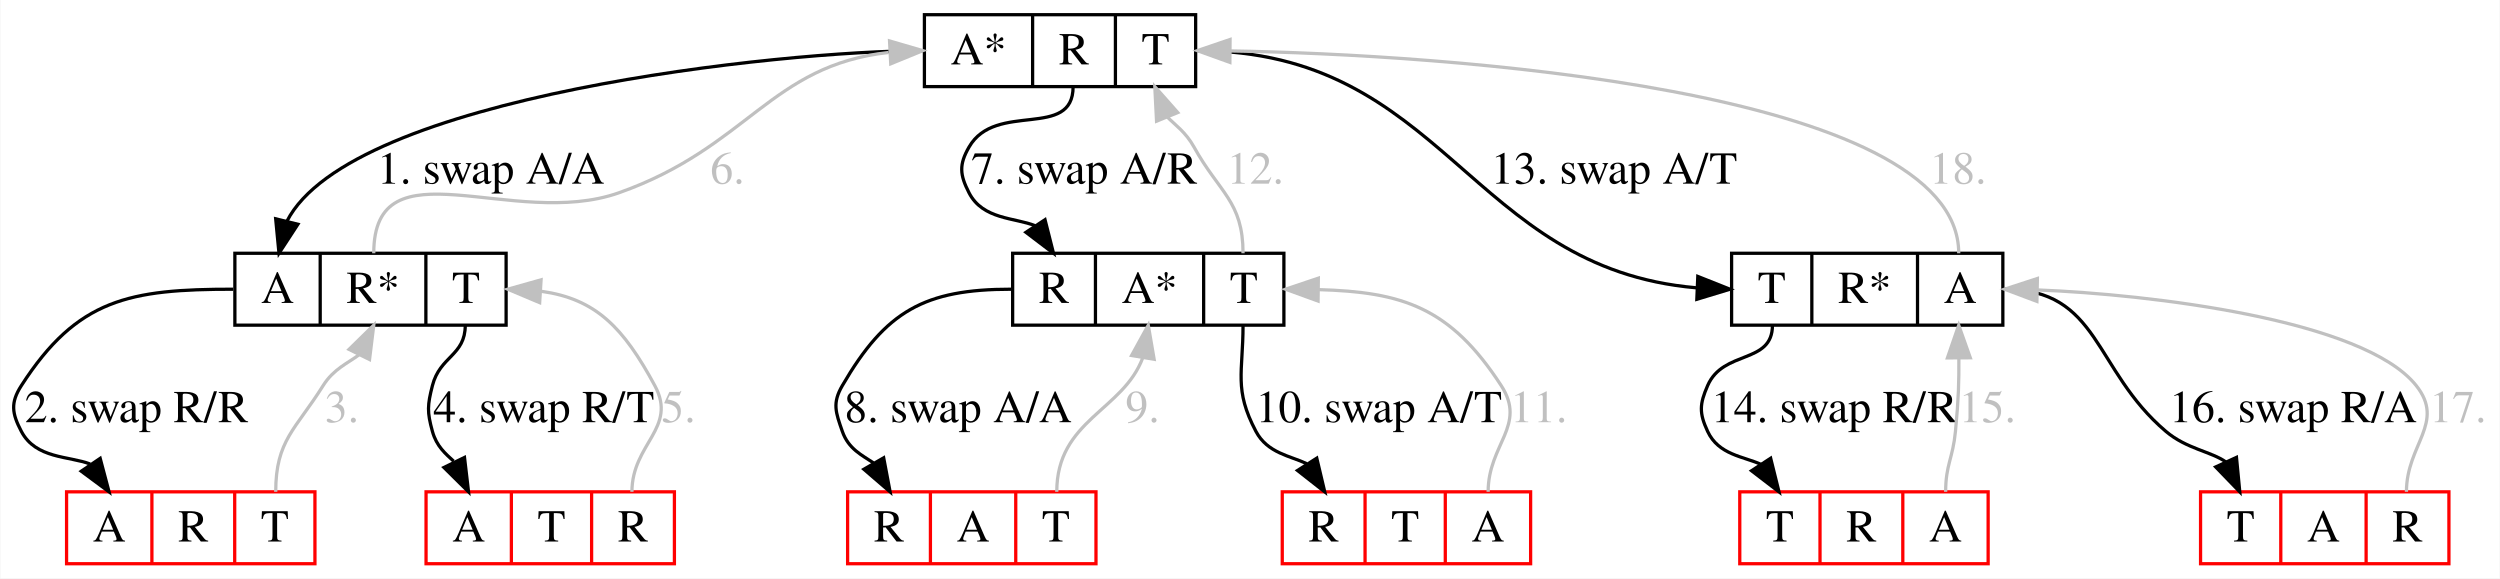
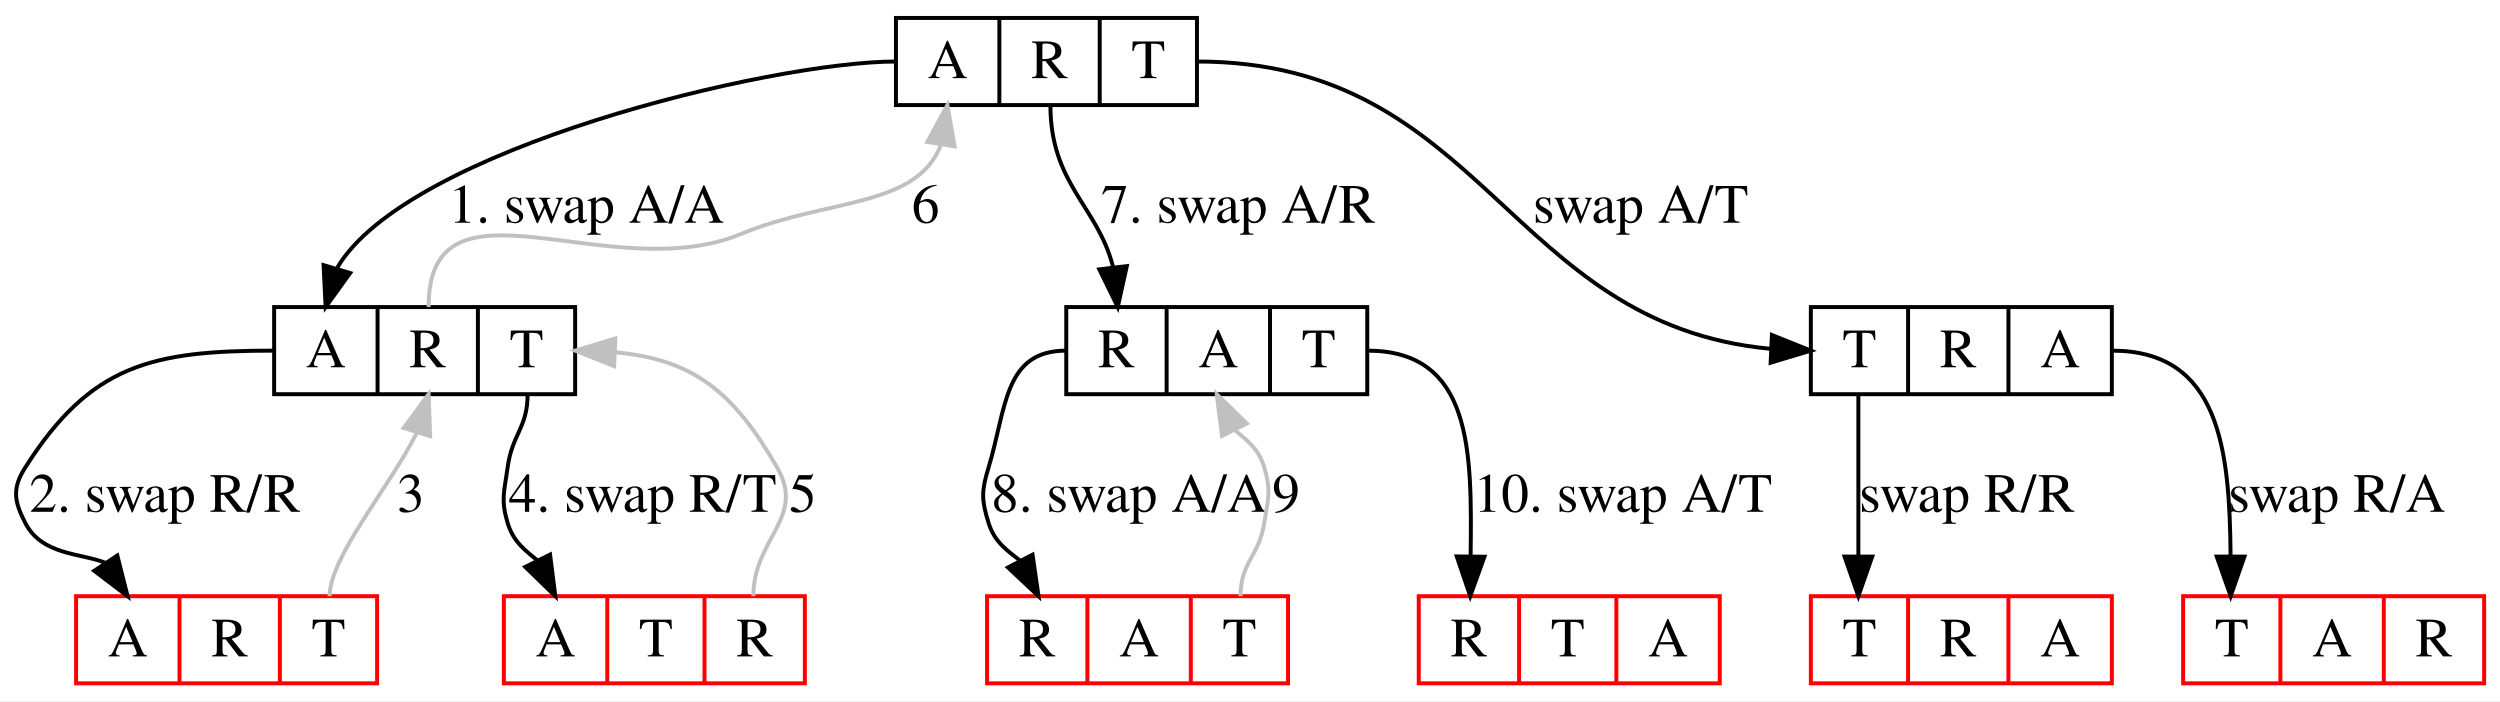
- <svg xmlns="http://www.w3.org/2000/svg" width="765pt" height="177pt" viewBox="0.00 0.00 764.75 177.00">
+ <svg xmlns="http://www.w3.org/2000/svg" width="631pt" height="177pt" viewBox="0.00 0.00 631.22 177.00">
  <g id="graph0" class="graph" transform="scale(1 1) rotate(0) translate(4 173)">
-     <polygon fill="#ffffff" stroke="transparent" points="-4,4 -4,-173 760.745,-173 760.745,4 -4,4" />
+     <polygon fill="#ffffff" stroke="transparent" points="-4,4 -4,-173 627.217,-173 627.217,4 -4,4" />
    <g id="node1" class="node">
-       <polygon fill="none" stroke="#000000" points="278.745,-146.5 278.745,-168.5 361.745,-168.5 361.745,-146.5 278.745,-146.5" />
-       <text text-anchor="middle" x="295.3" y="-153.3" font-family="Times,serif" font-size="14.00" fill="#000000">A*</text>
-       <polyline fill="none" stroke="#000000" points="311.855,-146.5 311.855,-168.5 " />
-       <text text-anchor="middle" x="324.524" y="-153.3" font-family="Times,serif" font-size="14.00" fill="#000000">R</text>
-       <polyline fill="none" stroke="#000000" points="337.193,-146.5 337.193,-168.5 " />
-       <text text-anchor="middle" x="349.469" y="-153.3" font-family="Times,serif" font-size="14.00" fill="#000000">T</text>
+       <polygon fill="none" stroke="#000000" points="222.217,-146.5 222.217,-168.5 298.217,-168.5 298.217,-146.5 222.217,-146.5" />
+       <text text-anchor="middle" x="235.272" y="-153.3" font-family="Times,serif" font-size="14.00" fill="#000000">A</text>
+       <polyline fill="none" stroke="#000000" points="248.327,-146.5 248.327,-168.5 " />
+       <text text-anchor="middle" x="260.996" y="-153.3" font-family="Times,serif" font-size="14.00" fill="#000000">R</text>
+       <polyline fill="none" stroke="#000000" points="273.665,-146.5 273.665,-168.5 " />
+       <text text-anchor="middle" x="285.941" y="-153.3" font-family="Times,serif" font-size="14.00" fill="#000000">T</text>
    </g>
    <g id="node2" class="node">
-       <polygon fill="none" stroke="#000000" points="67.745,-73.5 67.745,-95.5 150.745,-95.5 150.745,-73.5 67.745,-73.5" />
-       <text text-anchor="middle" x="80.8" y="-80.3" font-family="Times,serif" font-size="14.00" fill="#000000">A</text>
-       <polyline fill="none" stroke="#000000" points="93.855,-73.5 93.855,-95.5 " />
-       <text text-anchor="middle" x="110.024" y="-80.3" font-family="Times,serif" font-size="14.00" fill="#000000">R*</text>
-       <polyline fill="none" stroke="#000000" points="126.193,-73.5 126.193,-95.5 " />
-       <text text-anchor="middle" x="138.469" y="-80.3" font-family="Times,serif" font-size="14.00" fill="#000000">T</text>
+       <polygon fill="none" stroke="#000000" points="65.217,-73.5 65.217,-95.5 141.217,-95.5 141.217,-73.5 65.217,-73.5" />
+       <text text-anchor="middle" x="78.272" y="-80.3" font-family="Times,serif" font-size="14.00" fill="#000000">A</text>
+       <polyline fill="none" stroke="#000000" points="91.328,-73.5 91.328,-95.5 " />
+       <text text-anchor="middle" x="103.996" y="-80.3" font-family="Times,serif" font-size="14.00" fill="#000000">R</text>
+       <polyline fill="none" stroke="#000000" points="116.665,-73.5 116.665,-95.5 " />
+       <text text-anchor="middle" x="128.941" y="-80.3" font-family="Times,serif" font-size="14.00" fill="#000000">T</text>
    </g>
    <g id="edge1" class="edge">
-       <path fill="none" stroke="#000000" d="M278.245,-157.5C235.757,-157.5 103.095,-143.697 83.637,-105.232" />
-       <polygon fill="#000000" stroke="#000000" points="87.031,-104.375 81.245,-95.5 80.233,-106.046 87.031,-104.375" />
-       <text text-anchor="middle" x="146.054" y="-116.8" font-family="Times,serif" font-size="14.00" fill="#000000">1. swap A/A</text>
+       <path fill="none" stroke="#000000" d="M222.217,-157.5C190.779,-157.5 98.829,-135.386 81.169,-105.469" />
+       <polygon fill="#000000" stroke="#000000" points="84.413,-104.095 78.217,-95.5 77.701,-106.082 84.413,-104.095" />
+       <text text-anchor="middle" x="144.026" y="-116.8" font-family="Times,serif" font-size="14.00" fill="#000000">1. swap A/A</text>
    </g>
    <g id="node5" class="node">
-       <polygon fill="none" stroke="#000000" points="305.745,-73.5 305.745,-95.5 388.745,-95.5 388.745,-73.5 305.745,-73.5" />
-       <text text-anchor="middle" x="318.414" y="-80.3" font-family="Times,serif" font-size="14.00" fill="#000000">R</text>
-       <polyline fill="none" stroke="#000000" points="331.083,-73.5 331.083,-95.5 " />
-       <text text-anchor="middle" x="347.638" y="-80.3" font-family="Times,serif" font-size="14.00" fill="#000000">A*</text>
-       <polyline fill="none" stroke="#000000" points="364.193,-73.5 364.193,-95.5 " />
-       <text text-anchor="middle" x="376.469" y="-80.3" font-family="Times,serif" font-size="14.00" fill="#000000">T</text>
+       <polygon fill="none" stroke="#000000" points="265.217,-73.5 265.217,-95.5 341.217,-95.5 341.217,-73.5 265.217,-73.5" />
+       <text text-anchor="middle" x="277.886" y="-80.3" font-family="Times,serif" font-size="14.00" fill="#000000">R</text>
+       <polyline fill="none" stroke="#000000" points="290.555,-73.5 290.555,-95.5 " />
+       <text text-anchor="middle" x="303.61" y="-80.3" font-family="Times,serif" font-size="14.00" fill="#000000">A</text>
+       <polyline fill="none" stroke="#000000" points="316.665,-73.5 316.665,-95.5 " />
+       <text text-anchor="middle" x="328.941" y="-80.3" font-family="Times,serif" font-size="14.00" fill="#000000">T</text>
    </g>
    <g id="edge7" class="edge">
-       <path fill="none" stroke="#000000" d="M324.245,-146.5C324.245,-130.132 300.565,-142.186 292.4,-128 289.296,-122.607 289.556,-119.534 292.4,-114 296.638,-105.755 306.444,-106.448 312.685,-103.906" />
-       <polygon fill="#000000" stroke="#000000" points="315.648,-105.772 318.245,-95.5 309.809,-101.91 315.648,-105.772" />
-       <text text-anchor="middle" x="327.667" y="-116.8" font-family="Times,serif" font-size="14.00" fill="#000000">7. swap A/R</text>
+       <path fill="none" stroke="#000000" d="M261.217,-146.5C261.217,-126.527 273.097,-121.004 276.995,-105.773" />
+       <polygon fill="#000000" stroke="#000000" points="280.511,-105.844 278.217,-95.5 273.56,-105.016 280.511,-105.844" />
+       <text text-anchor="middle" x="308.639" y="-116.8" font-family="Times,serif" font-size="14.00" fill="#000000">7. swap A/R</text>
    </g>
    <g id="node8" class="node">
-       <polygon fill="none" stroke="#000000" points="525.745,-73.5 525.745,-95.5 608.745,-95.5 608.745,-73.5 525.745,-73.5" />
-       <text text-anchor="middle" x="538.021" y="-80.3" font-family="Times,serif" font-size="14.00" fill="#000000">T</text>
-       <polyline fill="none" stroke="#000000" points="550.297,-73.5 550.297,-95.5 " />
-       <text text-anchor="middle" x="566.466" y="-80.3" font-family="Times,serif" font-size="14.00" fill="#000000">R*</text>
-       <polyline fill="none" stroke="#000000" points="582.635,-73.5 582.635,-95.5 " />
-       <text text-anchor="middle" x="595.69" y="-80.3" font-family="Times,serif" font-size="14.00" fill="#000000">A</text>
+       <polygon fill="none" stroke="#000000" points="453.217,-73.5 453.217,-95.5 529.217,-95.5 529.217,-73.5 453.217,-73.5" />
+       <text text-anchor="middle" x="465.493" y="-80.3" font-family="Times,serif" font-size="14.00" fill="#000000">T</text>
+       <polyline fill="none" stroke="#000000" points="477.769,-73.5 477.769,-95.5 " />
+       <text text-anchor="middle" x="490.438" y="-80.3" font-family="Times,serif" font-size="14.00" fill="#000000">R</text>
+       <polyline fill="none" stroke="#000000" points="503.107,-73.5 503.107,-95.5 " />
+       <text text-anchor="middle" x="516.162" y="-80.3" font-family="Times,serif" font-size="14.00" fill="#000000">A</text>
+     </g>
+     <g id="edge11" class="edge">
+       <path fill="none" stroke="#000000" d="M298.217,-157.5C370.794,-157.5 376.655,-91.183 442.978,-84.966" />
+       <polygon fill="#000000" stroke="#000000" points="443.387,-88.451 453.217,-84.5 443.068,-81.459 443.387,-88.451" />
+       <text text-anchor="middle" x="410.246" y="-116.8" font-family="Times,serif" font-size="14.00" fill="#000000">swap A/T</text>
+     </g>
+     <g id="edge6" class="edge">
+       <path fill="none" stroke="#c0c0c0" d="M104.217,-95.5C104.217,-131.561 149.923,-100.146 183.217,-114 204.644,-122.916 227.287,-120.451 233.536,-136.353" />
+       <polygon fill="#c0c0c0" stroke="#c0c0c0" points="230.13,-137.206 235.217,-146.5 237.036,-136.062 230.13,-137.206" />
+       <text text-anchor="middle" x="229.717" y="-116.8" font-family="Times,serif" font-size="14.00" fill="#000000">6</text>
+     </g>
+     <g id="node3" class="node">
+       <polygon fill="none" stroke="#ff0000" points="15.217,-.5 15.217,-22.5 91.217,-22.5 91.217,-.5 15.217,-.5" />
+       <text text-anchor="middle" x="28.272" y="-7.3" font-family="Times,serif" font-size="14.00" fill="#000000">A</text>
+       <polyline fill="none" stroke="#ff0000" points="41.328,-.5 41.328,-22.5 " />
+       <text text-anchor="middle" x="53.996" y="-7.3" font-family="Times,serif" font-size="14.00" fill="#000000">R</text>
+       <polyline fill="none" stroke="#ff0000" points="66.665,-.5 66.665,-22.5 " />
+       <text text-anchor="middle" x="78.941" y="-7.3" font-family="Times,serif" font-size="14.00" fill="#000000">T</text>
+     </g>
+     <g id="edge2" class="edge">
+       <path fill="none" stroke="#000000" d="M65.217,-84.5C34.365,-84.5 18.922,-81.042 2.379,-55 -.957,-49.748 -.465,-46.534 2.379,-41 6.616,-32.756 16.419,-33.448 22.659,-30.905" />
+       <polygon fill="#000000" stroke="#000000" points="25.62,-32.772 28.217,-22.5 19.782,-28.91 25.62,-32.772" />
+       <text text-anchor="middle" x="37.636" y="-43.8" font-family="Times,serif" font-size="14.00" fill="#000000">2. swap R/R</text>
+     </g>
+     <g id="node4" class="node">
+       <polygon fill="none" stroke="#ff0000" points="123.217,-.5 123.217,-22.5 199.217,-22.5 199.217,-.5 123.217,-.5" />
+       <text text-anchor="middle" x="136.272" y="-7.3" font-family="Times,serif" font-size="14.00" fill="#000000">A</text>
+       <polyline fill="none" stroke="#ff0000" points="149.327,-.5 149.327,-22.5 " />
+       <text text-anchor="middle" x="161.603" y="-7.3" font-family="Times,serif" font-size="14.00" fill="#000000">T</text>
+       <polyline fill="none" stroke="#ff0000" points="173.879,-.5 173.879,-22.5 " />
+       <text text-anchor="middle" x="186.548" y="-7.3" font-family="Times,serif" font-size="14.00" fill="#000000">R</text>
+     </g>
+     <g id="edge4" class="edge">
+       <path fill="none" stroke="#000000" d="M129.217,-73.5C129.217,-64.977 125.298,-63.448 124.165,-55 123.338,-48.833 122.394,-46.965 124.165,-41 125.65,-36.003 128.958,-33.863 131.734,-31.484" />
+       <polygon fill="#000000" stroke="#000000" points="134.884,-33.011 136.217,-22.5 128.62,-29.885 134.884,-33.011" />
+       <text text-anchor="middle" x="158.243" y="-43.8" font-family="Times,serif" font-size="14.00" fill="#000000">4. swap R/T</text>
+     </g>
+     <g id="edge3" class="edge">
+       <path fill="none" stroke="#c0c0c0" d="M79.217,-22.5C79.217,-32.361 94.476,-50.238 101.152,-63.606" />
+       <polygon fill="#c0c0c0" stroke="#c0c0c0" points="97.914,-64.984 104.217,-73.5 104.601,-62.912 97.914,-64.984" />
+       <text text-anchor="middle" x="99.717" y="-43.8" font-family="Times,serif" font-size="14.00" fill="#000000">3</text>
+     </g>
+     <g id="edge5" class="edge">
+       <path fill="none" stroke="#c0c0c0" d="M186.217,-22.5C186.217,-37.188 199.556,-42.276 192.217,-55 180.973,-74.493 170.729,-82.269 151.451,-84.07" />
+       <polygon fill="#c0c0c0" stroke="#c0c0c0" points="151.061,-80.584 141.217,-84.5 151.355,-87.577 151.061,-80.584" />
+       <text text-anchor="middle" x="198.717" y="-43.8" font-family="Times,serif" font-size="14.00" fill="#000000">5</text>
+     </g>
+     <g id="node6" class="node">
+       <polygon fill="none" stroke="#ff0000" points="245.217,-.5 245.217,-22.5 321.217,-22.5 321.217,-.5 245.217,-.5" />
+       <text text-anchor="middle" x="257.886" y="-7.3" font-family="Times,serif" font-size="14.00" fill="#000000">R</text>
+       <polyline fill="none" stroke="#ff0000" points="270.555,-.5 270.555,-22.5 " />
+       <text text-anchor="middle" x="283.61" y="-7.3" font-family="Times,serif" font-size="14.00" fill="#000000">A</text>
+       <polyline fill="none" stroke="#ff0000" points="296.665,-.5 296.665,-22.5 " />
+       <text text-anchor="middle" x="308.941" y="-7.3" font-family="Times,serif" font-size="14.00" fill="#000000">T</text>
+     </g>
+     <g id="edge8" class="edge">
+       <path fill="none" stroke="#000000" d="M265.217,-84.5C249.472,-84.5 250.154,-70.073 245.6,-55 243.8,-49.044 243.765,-46.946 245.6,-41 247.159,-35.948 250.622,-33.851 253.527,-31.504" />
+       <polygon fill="#000000" stroke="#000000" points="256.701,-32.986 258.217,-22.5 250.493,-29.752 256.701,-32.986" />
+       <text text-anchor="middle" x="281.026" y="-43.8" font-family="Times,serif" font-size="14.00" fill="#000000">8. swap A/A</text>
+     </g>
+     <g id="node7" class="node">
+       <polygon fill="none" stroke="#ff0000" points="354.217,-.5 354.217,-22.5 430.217,-22.5 430.217,-.5 354.217,-.5" />
+       <text text-anchor="middle" x="366.886" y="-7.3" font-family="Times,serif" font-size="14.00" fill="#000000">R</text>
+       <polyline fill="none" stroke="#ff0000" points="379.555,-.5 379.555,-22.5 " />
+       <text text-anchor="middle" x="391.831" y="-7.3" font-family="Times,serif" font-size="14.00" fill="#000000">T</text>
+       <polyline fill="none" stroke="#ff0000" points="404.107,-.5 404.107,-22.5 " />
+       <text text-anchor="middle" x="417.162" y="-7.3" font-family="Times,serif" font-size="14.00" fill="#000000">A</text>
+     </g>
+     <g id="edge10" class="edge">
+       <path fill="none" stroke="#000000" d="M341.217,-84.5C367.713,-84.5 367.663,-59.245 367.312,-32.691" />
+       <polygon fill="#000000" stroke="#000000" points="370.81,-32.467 367.217,-22.5 363.81,-32.532 370.81,-32.467" />
+       <text text-anchor="middle" x="405.746" y="-43.8" font-family="Times,serif" font-size="14.00" fill="#000000">10. swap A/T</text>
+     </g>
+     <g id="edge9" class="edge">
+       <path fill="none" stroke="#c0c0c0" d="M309.217,-22.5C309.217,-31.144 313.867,-32.462 315.217,-41 316.189,-47.146 316.983,-49.033 315.217,-55 313.74,-59.992 310.445,-62.136 307.682,-64.517" />
+       <polygon fill="#c0c0c0" stroke="#c0c0c0" points="304.534,-62.987 303.217,-73.5 310.802,-66.103 304.534,-62.987" />
+       <text text-anchor="middle" x="320.717" y="-43.8" font-family="Times,serif" font-size="14.00" fill="#000000">9</text>
+     </g>
+     <g id="node9" class="node">
+       <polygon fill="none" stroke="#ff0000" points="453.217,-.5 453.217,-22.5 529.217,-22.5 529.217,-.5 453.217,-.5" />
+       <text text-anchor="middle" x="465.493" y="-7.3" font-family="Times,serif" font-size="14.00" fill="#000000">T</text>
+       <polyline fill="none" stroke="#ff0000" points="477.769,-.5 477.769,-22.5 " />
+       <text text-anchor="middle" x="490.438" y="-7.3" font-family="Times,serif" font-size="14.00" fill="#000000">R</text>
+       <polyline fill="none" stroke="#ff0000" points="503.107,-.5 503.107,-22.5 " />
+       <text text-anchor="middle" x="516.162" y="-7.3" font-family="Times,serif" font-size="14.00" fill="#000000">A</text>
+     </g>
+     <g id="edge12" class="edge">
+       <path fill="none" stroke="#000000" d="M465.217,-73.5C465.217,-54.729 465.217,-47.617 465.217,-32.853" />
+       <polygon fill="#000000" stroke="#000000" points="468.717,-32.5 465.217,-22.5 461.717,-32.5 468.717,-32.5" />
+       <text text-anchor="middle" x="492.636" y="-43.8" font-family="Times,serif" font-size="14.00" fill="#000000">swap R/R</text>
+     </g>
+     <g id="node10" class="node">
+       <polygon fill="none" stroke="#ff0000" points="547.217,-.5 547.217,-22.5 623.217,-22.5 623.217,-.5 547.217,-.5" />
+       <text text-anchor="middle" x="559.493" y="-7.3" font-family="Times,serif" font-size="14.00" fill="#000000">T</text>
+       <polyline fill="none" stroke="#ff0000" points="571.769,-.5 571.769,-22.5 " />
+       <text text-anchor="middle" x="584.824" y="-7.3" font-family="Times,serif" font-size="14.00" fill="#000000">A</text>
+       <polyline fill="none" stroke="#ff0000" points="597.879,-.5 597.879,-22.5 " />
+       <text text-anchor="middle" x="610.548" y="-7.3" font-family="Times,serif" font-size="14.00" fill="#000000">R</text>
    </g>
    <g id="edge13" class="edge">
-       <path fill="none" stroke="#000000" d="M362.245,-157.5C438.057,-157.5 445.334,-90.911 514.989,-84.929" />
-       <polygon fill="#000000" stroke="#000000" points="515.4,-88.415 525.245,-84.5 515.108,-81.421 515.4,-88.415" />
-       <text text-anchor="middle" x="489.774" y="-116.8" font-family="Times,serif" font-size="14.00" fill="#000000">13. swap A/T</text>
-     </g>
-     <g id="edge6" class="edge">
-       <path fill="none" stroke="#c0c0c0" d="M110.245,-95.5C110.245,-129.832 152.874,-102.561 185.245,-114 224.74,-127.956 231.641,-152.946 267.805,-156.952" />
-       <polygon fill="#c0c0c0" stroke="#c0c0c0" points="268.075,-160.471 278.245,-157.5 268.442,-153.48 268.075,-160.471" />
-       <text text-anchor="middle" x="218.495" y="-116.8" font-family="Times,serif" font-size="14.00" fill="#c0c0c0">6.</text>
-     </g>
-     <g id="node3" class="node">
-       <polygon fill="none" stroke="#ff0000" points="16.245,-.5 16.245,-22.5 92.245,-22.5 92.245,-.5 16.245,-.5" />
-       <text text-anchor="middle" x="29.3" y="-7.3" font-family="Times,serif" font-size="14.00" fill="#000000">A</text>
-       <polyline fill="none" stroke="#ff0000" points="42.355,-.5 42.355,-22.5 " />
-       <text text-anchor="middle" x="55.024" y="-7.3" font-family="Times,serif" font-size="14.00" fill="#000000">R</text>
-       <polyline fill="none" stroke="#ff0000" points="67.693,-.5 67.693,-22.5 " />
-       <text text-anchor="middle" x="79.969" y="-7.3" font-family="Times,serif" font-size="14.00" fill="#000000">T</text>
-     </g>
-     <g id="edge2" class="edge">
-       <path fill="none" stroke="#000000" d="M67.245,-84.5C35.586,-84.5 19.542,-81.621 2.407,-55 -.961,-49.768 -.486,-46.509 2.407,-41 6.828,-32.583 17.005,-33.485 23.479,-31.006" />
-       <polygon fill="#000000" stroke="#000000" points="26.53,-32.741 29.245,-22.5 20.736,-28.813 26.53,-32.741" />
-       <text text-anchor="middle" x="37.664" y="-43.8" font-family="Times,serif" font-size="14.00" fill="#000000">2. swap R/R</text>
-     </g>
-     <g id="node4" class="node">
-       <polygon fill="none" stroke="#ff0000" points="126.245,-.5 126.245,-22.5 202.245,-22.5 202.245,-.5 126.245,-.5" />
-       <text text-anchor="middle" x="139.3" y="-7.3" font-family="Times,serif" font-size="14.00" fill="#000000">A</text>
-       <polyline fill="none" stroke="#ff0000" points="152.355,-.5 152.355,-22.5 " />
-       <text text-anchor="middle" x="164.631" y="-7.3" font-family="Times,serif" font-size="14.00" fill="#000000">T</text>
-       <polyline fill="none" stroke="#ff0000" points="176.907,-.5 176.907,-22.5 " />
-       <text text-anchor="middle" x="189.576" y="-7.3" font-family="Times,serif" font-size="14.00" fill="#000000">R</text>
-     </g>
-     <g id="edge4" class="edge">
-       <path fill="none" stroke="#000000" d="M138.245,-73.5C138.245,-64.142 130.498,-64.069 128.193,-55 126.661,-48.969 126.538,-46.998 128.193,-41 129.467,-36.384 132.23,-34.153 134.675,-31.879" />
-       <polygon fill="#000000" stroke="#000000" points="138.011,-33.023 139.245,-22.5 131.718,-29.956 138.011,-33.023" />
-       <text text-anchor="middle" x="162.271" y="-43.8" font-family="Times,serif" font-size="14.00" fill="#000000">4. swap R/T</text>
-     </g>
-     <g id="edge3" class="edge">
-       <path fill="none" stroke="#c0c0c0" d="M80.245,-22.5C80.245,-38.317 86.363,-41.587 94.745,-55 97.942,-60.117 102.447,-61.937 105.777,-64.459" />
-       <polygon fill="#c0c0c0" stroke="#c0c0c0" points="102.677,-66.086 110.245,-73.5 108.952,-62.984 102.677,-66.086" />
-       <text text-anchor="middle" x="100.495" y="-43.8" font-family="Times,serif" font-size="14.00" fill="#c0c0c0">3.</text>
-     </g>
-     <g id="edge5" class="edge">
-       <path fill="none" stroke="#c0c0c0" d="M189.245,-22.5C189.245,-37.276 203.267,-42 196.245,-55 186.655,-72.753 178.237,-81.549 161.476,-83.865" />
-       <polygon fill="#c0c0c0" stroke="#c0c0c0" points="161.009,-80.387 151.245,-84.5 161.443,-87.373 161.009,-80.387" />
-       <text text-anchor="middle" x="203.495" y="-43.8" font-family="Times,serif" font-size="14.00" fill="#c0c0c0">5.</text>
-     </g>
-     <g id="edge12" class="edge">
-       <path fill="none" stroke="#c0c0c0" d="M376.245,-95.5C376.245,-111.409 368.927,-114.069 361.245,-128 358.731,-132.559 355.502,-134.73 353.026,-137.232" />
-       <polygon fill="#c0c0c0" stroke="#c0c0c0" points="349.782,-135.919 349.245,-146.5 356.263,-138.563 349.782,-135.919" />
-       <text text-anchor="middle" x="379.995" y="-116.8" font-family="Times,serif" font-size="14.00" fill="#c0c0c0">12.</text>
-     </g>
-     <g id="node6" class="node">
-       <polygon fill="none" stroke="#ff0000" points="255.245,-.5 255.245,-22.5 331.245,-22.5 331.245,-.5 255.245,-.5" />
-       <text text-anchor="middle" x="267.914" y="-7.3" font-family="Times,serif" font-size="14.00" fill="#000000">R</text>
-       <polyline fill="none" stroke="#ff0000" points="280.583,-.5 280.583,-22.5 " />
-       <text text-anchor="middle" x="293.638" y="-7.3" font-family="Times,serif" font-size="14.00" fill="#000000">A</text>
-       <polyline fill="none" stroke="#ff0000" points="306.693,-.5 306.693,-22.5 " />
-       <text text-anchor="middle" x="318.969" y="-7.3" font-family="Times,serif" font-size="14.00" fill="#000000">T</text>
-     </g>
-     <g id="edge8" class="edge">
-       <path fill="none" stroke="#000000" d="M305.245,-84.5C278.822,-84.5 266.89,-77.854 253.628,-55 250.505,-49.618 251.586,-46.878 253.628,-41 255.508,-35.587 259.704,-33.695 263.12,-31.379" />
-       <polygon fill="#000000" stroke="#000000" points="266.277,-32.91 268.245,-22.5 260.214,-29.411 266.277,-32.91" />
-       <text text-anchor="middle" x="289.054" y="-43.8" font-family="Times,serif" font-size="14.00" fill="#000000">8. swap A/A</text>
-     </g>
-     <g id="node7" class="node">
-       <polygon fill="none" stroke="#ff0000" points="388.245,-.5 388.245,-22.5 464.245,-22.5 464.245,-.5 388.245,-.5" />
-       <text text-anchor="middle" x="400.914" y="-7.3" font-family="Times,serif" font-size="14.00" fill="#000000">R</text>
-       <polyline fill="none" stroke="#ff0000" points="413.583,-.5 413.583,-22.5 " />
-       <text text-anchor="middle" x="425.859" y="-7.3" font-family="Times,serif" font-size="14.00" fill="#000000">T</text>
-       <polyline fill="none" stroke="#ff0000" points="438.135,-.5 438.135,-22.5 " />
-       <text text-anchor="middle" x="451.19" y="-7.3" font-family="Times,serif" font-size="14.00" fill="#000000">A</text>
-     </g>
-     <g id="edge10" class="edge">
-       <path fill="none" stroke="#000000" d="M376.245,-73.5C376.245,-58.95 373.399,-53.87 380.187,-41 383.728,-34.285 390.773,-33.51 395.737,-31.111" />
-       <polygon fill="#000000" stroke="#000000" points="398.805,-32.81 401.245,-22.5 392.908,-29.038 398.805,-32.81" />
-       <text text-anchor="middle" x="417.774" y="-43.8" font-family="Times,serif" font-size="14.00" fill="#000000">10. swap A/T</text>
-     </g>
-     <g id="edge9" class="edge">
-       <path fill="none" stroke="#c0c0c0" d="M319.245,-22.5C319.245,-44.52 339.55,-47.269 345.577,-63.568" />
-       <polygon fill="#c0c0c0" stroke="#c0c0c0" points="342.137,-64.218 347.245,-73.5 349.041,-63.059 342.137,-64.218" />
-       <text text-anchor="middle" x="345.495" y="-43.8" font-family="Times,serif" font-size="14.00" fill="#c0c0c0">9.</text>
-     </g>
-     <g id="edge11" class="edge">
-       <path fill="none" stroke="#c0c0c0" d="M451.245,-22.5C451.245,-37.053 463.163,-42.789 455.245,-55 439.677,-79.011 424.974,-83.652 399.245,-84.38" />
-       <polygon fill="#c0c0c0" stroke="#c0c0c0" points="399.202,-80.88 389.245,-84.5 399.286,-87.88 399.202,-80.88" />
-       <text text-anchor="middle" x="466.739" y="-43.8" font-family="Times,serif" font-size="14.00" fill="#c0c0c0">11.</text>
-     </g>
-     <g id="edge18" class="edge">
-       <path fill="none" stroke="#c0c0c0" d="M595.245,-95.5C595.245,-146.045 435.574,-156.401 372.505,-157.412" />
-       <polygon fill="#c0c0c0" stroke="#c0c0c0" points="372.215,-153.915 362.245,-157.5 372.275,-160.914 372.215,-153.915" />
-       <text text-anchor="middle" x="594.995" y="-116.8" font-family="Times,serif" font-size="14.00" fill="#c0c0c0">18.</text>
-     </g>
-     <g id="node9" class="node">
-       <polygon fill="none" stroke="#ff0000" points="528.245,-.5 528.245,-22.5 604.245,-22.5 604.245,-.5 528.245,-.5" />
-       <text text-anchor="middle" x="540.521" y="-7.3" font-family="Times,serif" font-size="14.00" fill="#000000">T</text>
-       <polyline fill="none" stroke="#ff0000" points="552.797,-.5 552.797,-22.5 " />
-       <text text-anchor="middle" x="565.466" y="-7.3" font-family="Times,serif" font-size="14.00" fill="#000000">R</text>
-       <polyline fill="none" stroke="#ff0000" points="578.135,-.5 578.135,-22.5 " />
-       <text text-anchor="middle" x="591.19" y="-7.3" font-family="Times,serif" font-size="14.00" fill="#000000">A</text>
-     </g>
-     <g id="edge14" class="edge">
-       <path fill="none" stroke="#000000" d="M538.245,-73.5C538.245,-61.444 523.214,-66.056 518.407,-55 515.926,-49.294 515.791,-46.645 518.407,-41 521.75,-33.787 529.445,-33.332 534.746,-30.9" />
-       <polygon fill="#000000" stroke="#000000" points="537.696,-32.784 540.245,-22.5 531.84,-28.95 537.696,-32.784" />
-       <text text-anchor="middle" x="557.164" y="-43.8" font-family="Times,serif" font-size="14.00" fill="#000000">14. swap R/R</text>
-     </g>
-     <g id="node10" class="node">
-       <polygon fill="none" stroke="#ff0000" points="669.245,-.5 669.245,-22.5 745.245,-22.5 745.245,-.5 669.245,-.5" />
-       <text text-anchor="middle" x="681.521" y="-7.3" font-family="Times,serif" font-size="14.00" fill="#000000">T</text>
-       <polyline fill="none" stroke="#ff0000" points="693.797,-.5 693.797,-22.5 " />
-       <text text-anchor="middle" x="706.852" y="-7.3" font-family="Times,serif" font-size="14.00" fill="#000000">A</text>
-       <polyline fill="none" stroke="#ff0000" points="719.907,-.5 719.907,-22.5 " />
-       <text text-anchor="middle" x="732.576" y="-7.3" font-family="Times,serif" font-size="14.00" fill="#000000">R</text>
-     </g>
-     <g id="edge16" class="edge">
-       <path fill="none" stroke="#000000" d="M609.245,-84.5C638.496,-84.5 636.336,-59.931 658.635,-41 664.976,-35.617 672.472,-34.867 677.04,-31.61" />
-       <polygon fill="#000000" stroke="#000000" points="680.232,-33.046 681.245,-22.5 673.876,-30.113 680.232,-33.046" />
-       <text text-anchor="middle" x="697.55" y="-43.8" font-family="Times,serif" font-size="14.00" fill="#000000">16. swap R/A</text>
-     </g>
-     <g id="edge15" class="edge">
-       <path fill="none" stroke="#c0c0c0" d="M591.245,-22.5C591.245,-30.83 593.449,-32.709 594.245,-41 595.238,-51.339 595.32,-56.14 595.288,-63.388" />
-       <polygon fill="#c0c0c0" stroke="#c0c0c0" points="591.788,-63.485 595.245,-73.5 598.788,-63.515 591.788,-63.485" />
-       <text text-anchor="middle" x="603.995" y="-43.8" font-family="Times,serif" font-size="14.00" fill="#c0c0c0">15.</text>
-     </g>
-     <g id="edge17" class="edge">
-       <path fill="none" stroke="#c0c0c0" d="M732.245,-22.5C732.245,-37.006 744.258,-43.634 735.245,-55 719.193,-75.245 653.491,-82.924 619.456,-84.275" />
-       <polygon fill="#c0c0c0" stroke="#c0c0c0" points="619.166,-80.781 609.245,-84.5 619.32,-87.779 619.166,-80.781" />
-       <text text-anchor="middle" x="747.995" y="-43.8" font-family="Times,serif" font-size="14.00" fill="#c0c0c0">17.</text>
+       <path fill="none" stroke="#000000" d="M529.217,-84.5C556.481,-84.5 558.977,-59.602 559.197,-32.53" />
+       <polygon fill="#000000" stroke="#000000" points="562.697,-32.507 559.217,-22.5 555.697,-32.493 562.697,-32.507" />
+       <text text-anchor="middle" x="586.022" y="-43.8" font-family="Times,serif" font-size="14.00" fill="#000000">swap R/A</text>
    </g>
  </g>
</svg>
